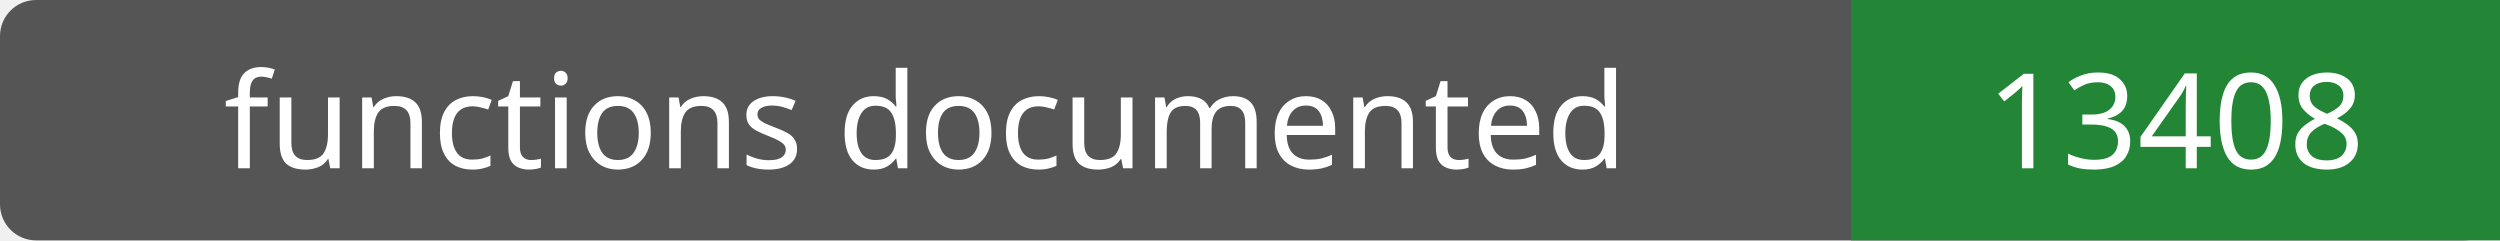
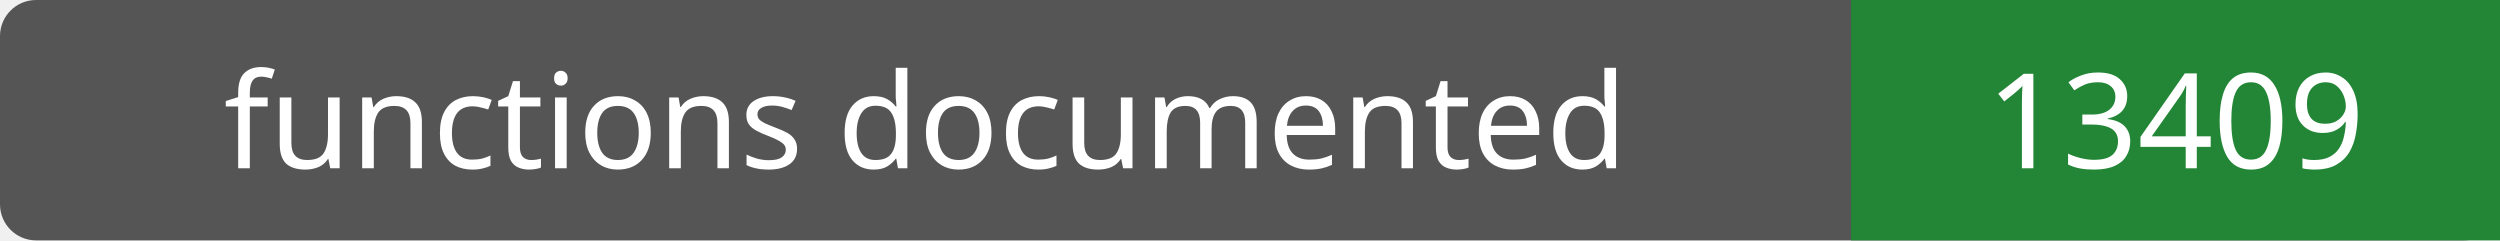
- <svg xmlns="http://www.w3.org/2000/svg" width="208" height="20" role="img" aria-label="functions documented: 13408">
+ <svg xmlns="http://www.w3.org/2000/svg" width="208" height="20" role="img" aria-label="functions documented: 13409">
  <rect width="208" height="20" rx="3" fill="#555" />
  <path fill="#238636" d="M154 0h54v20H154z" />
  <g fill="#fff" text-anchor="middle" font-family="Verdana,sans-serif" font-size="11">
    <text x="77.0" y="14">functions documented</text>
-     <text x="181.0" y="14">13408</text>
+     <text x="181.0" y="14">13409</text>
  </g>
</svg>
